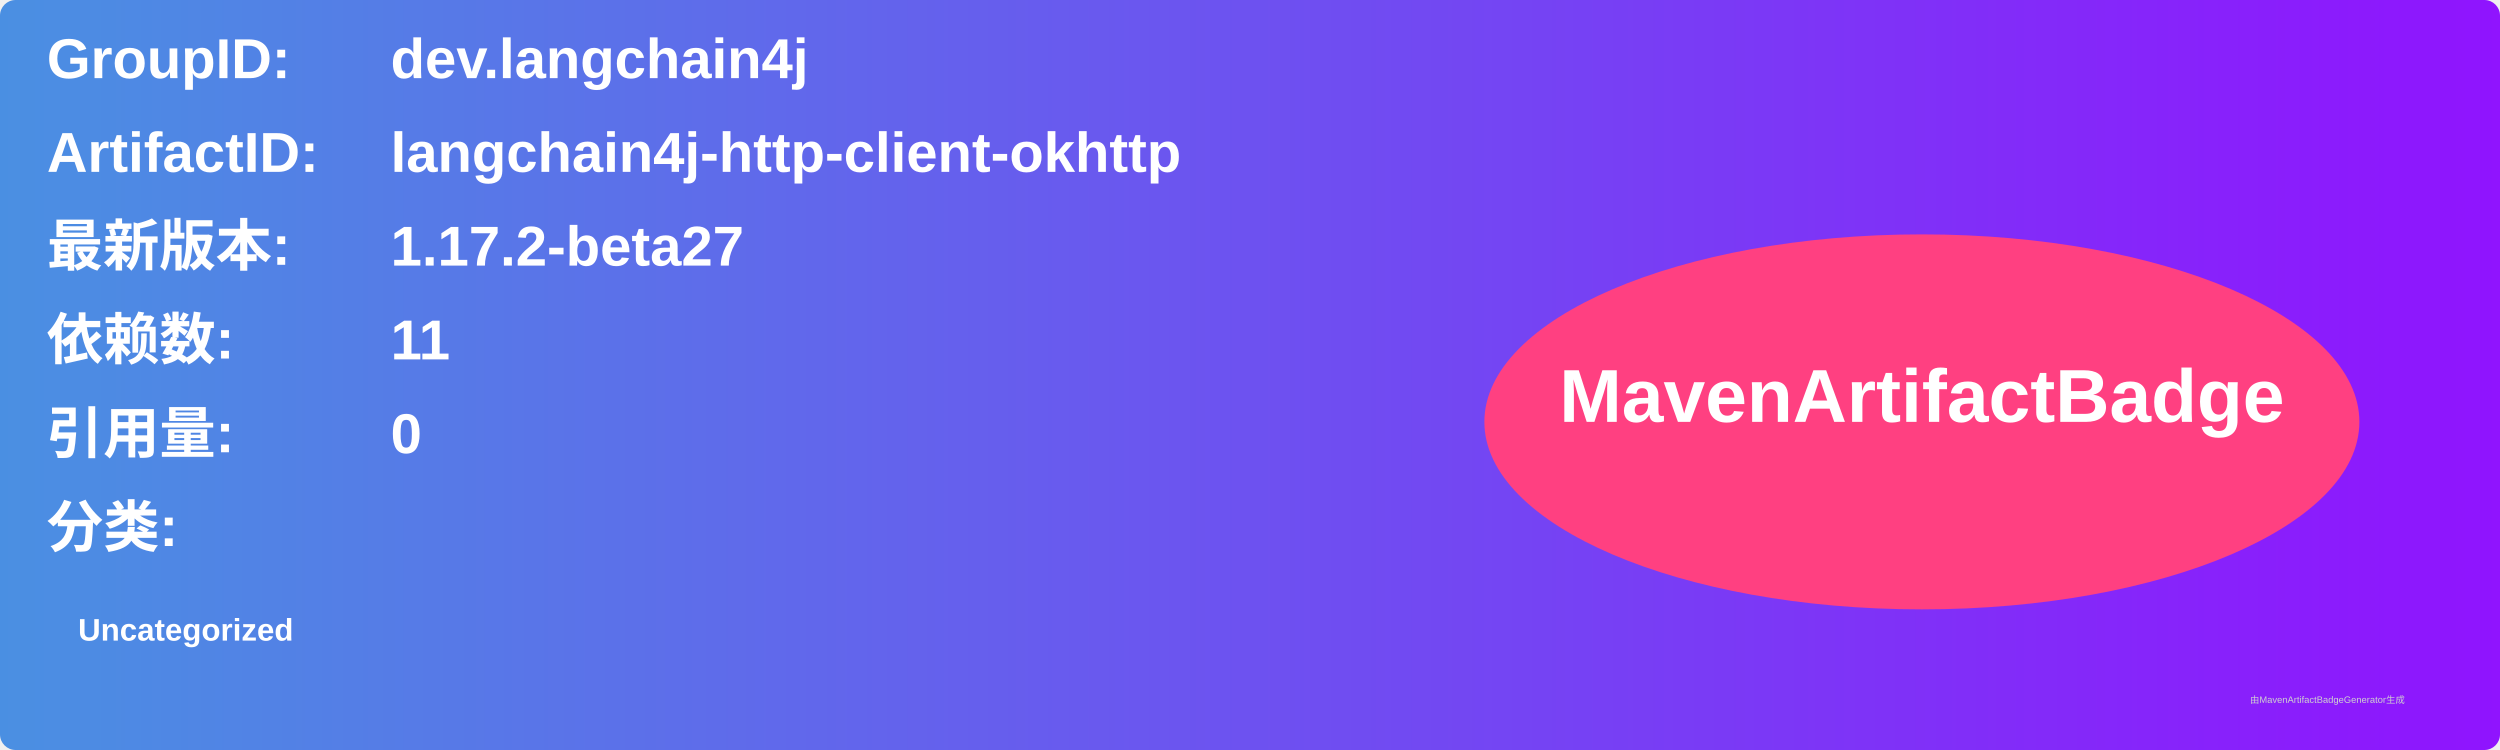
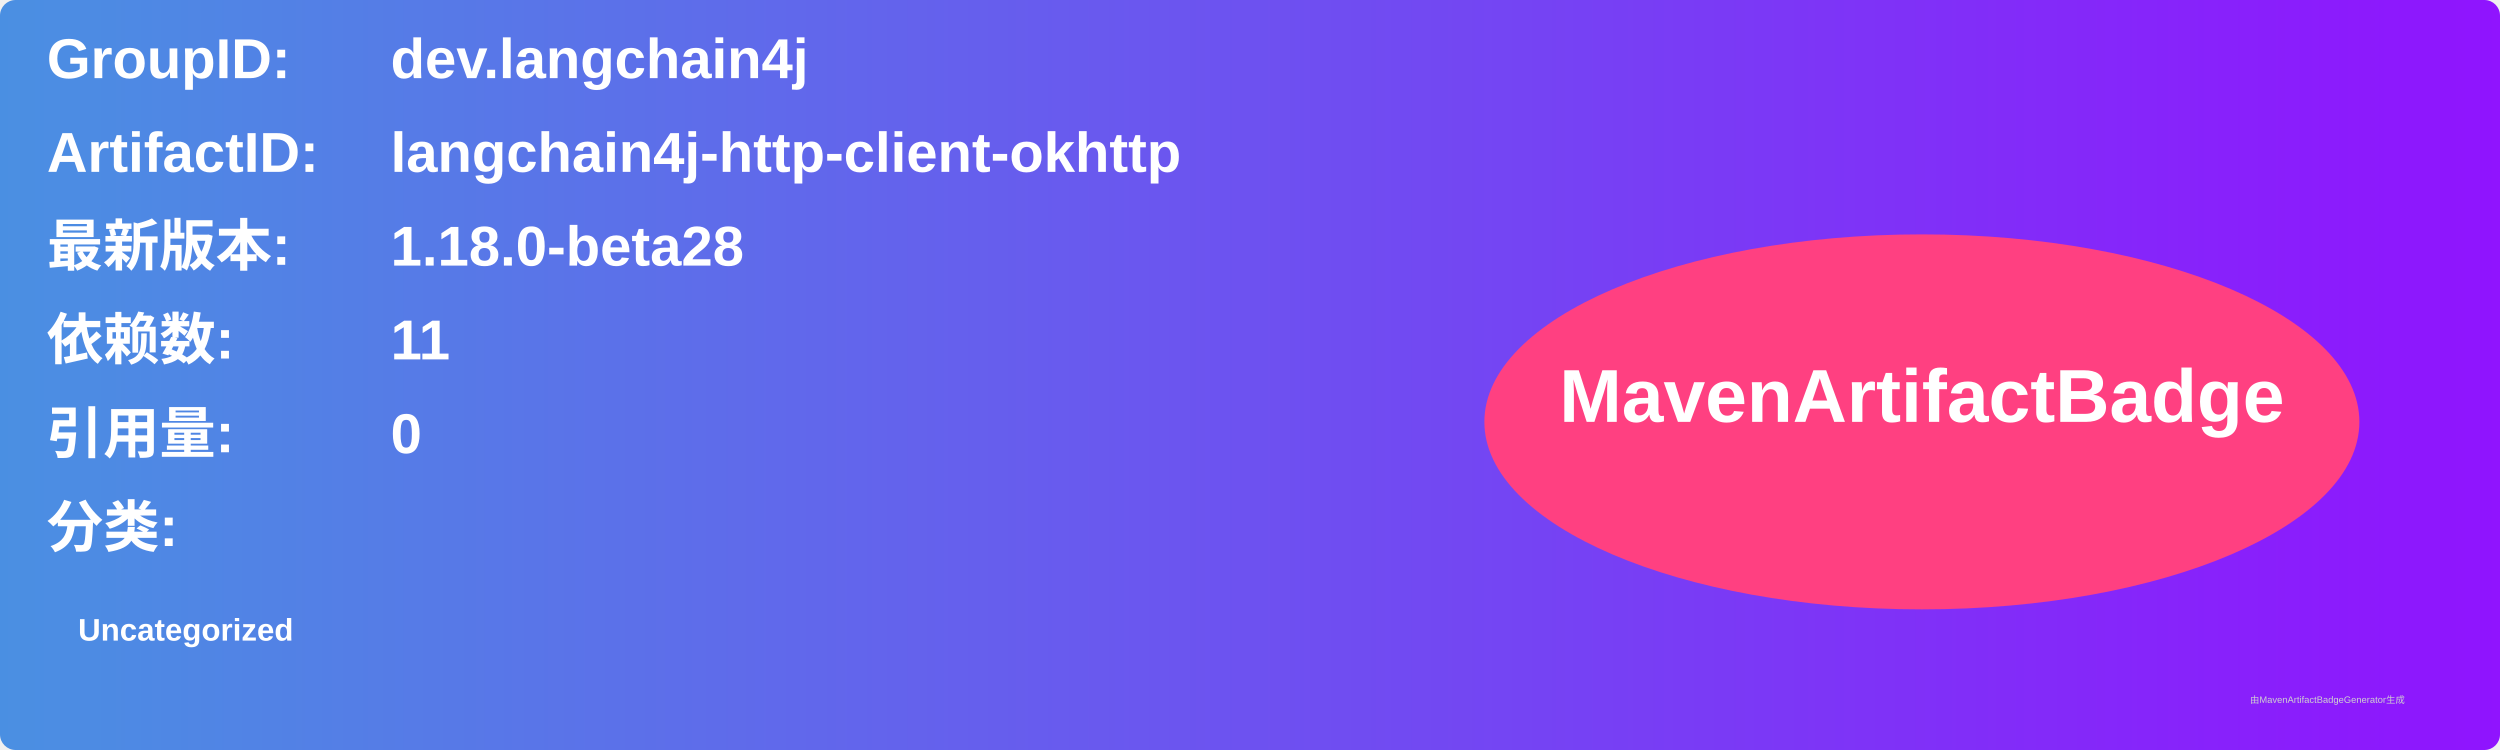
<svg xmlns="http://www.w3.org/2000/svg" width="800" height="240" viewBox="0 0 800 240">
  <linearGradient id="grad" x1="0%" y1="0%" x2="100%" y2="0%">
    <stop offset="0%" stop-color="#4a90e2" />
    <stop offset="100%" stop-color="#9013fe" />
  </linearGradient>
  <rect width="100%" height="100%" rx="5" ry="5" fill="url(#grad)" />
  <g transform="translate(15, 15)">
    <text x="0" y="10" font-family="Arial" font-size="18" fill="white" font-weight="bold" width="260">GroupID:</text>
    <text x="110" y="10" font-family="Arial" font-size="18" fill="white" font-weight="bold" width="460">dev.langchain4j</text>
    <text x="0" y="40" font-family="Arial" font-size="18" fill="white" font-weight="bold" width="260">ArtifactID:</text>
    <text x="110" y="40" font-family="Arial" font-size="18" fill="white" font-weight="bold" width="460">langchain4j-http-client-okhttp</text>
    <text x="0" y="70" font-family="Arial" font-size="18" fill="white" font-weight="bold">最新版本:</text>
    <text x="110" y="70" font-family="Arial" font-size="18" fill="white" font-weight="bold">
-       <tspan font-weight="bold">1.17.2-beta27</tspan>
+       <tspan font-weight="bold">1.18.0-beta28</tspan>
    </text>
    <text x="0" y="100" font-family="Arial" font-size="18" fill="white" font-weight="bold">依赖数: </text>
    <text x="110" y="100" font-family="Arial" font-size="18" fill="white">
      <tspan font-weight="bold">11</tspan>
    </text>
    <text x="0" y="130" font-family="Arial" font-size="18" fill="white" font-weight="bold">引用量: </text>
    <text x="110" y="130" font-family="Arial" font-size="18" fill="white">
      <tspan font-weight="bold">0</tspan>
    </text>
    <text x="0" y="160" font-family="Arial" font-size="18" fill="white" font-weight="bold">分类:</text>
    <text x="10" y="190" font-family="Arial" font-size="10" fill="white">
      <tspan font-weight="bold">Uncategorized</tspan>
    </text>
    <ellipse cx="600" cy="120" rx="140" ry="60" fill="#ff4081" />
    <text x="600" y="120" text-anchor="middle" font-family="Arial" font-size="24" fill="white" font-weight="bold">MavenArtifactBadge</text>
  </g>
  <text x="720" y="225" font-family="Arial" font-size="3" fill="#d0d0d0">由MavenArtifactBadgeGenerator生成</text>
</svg>
